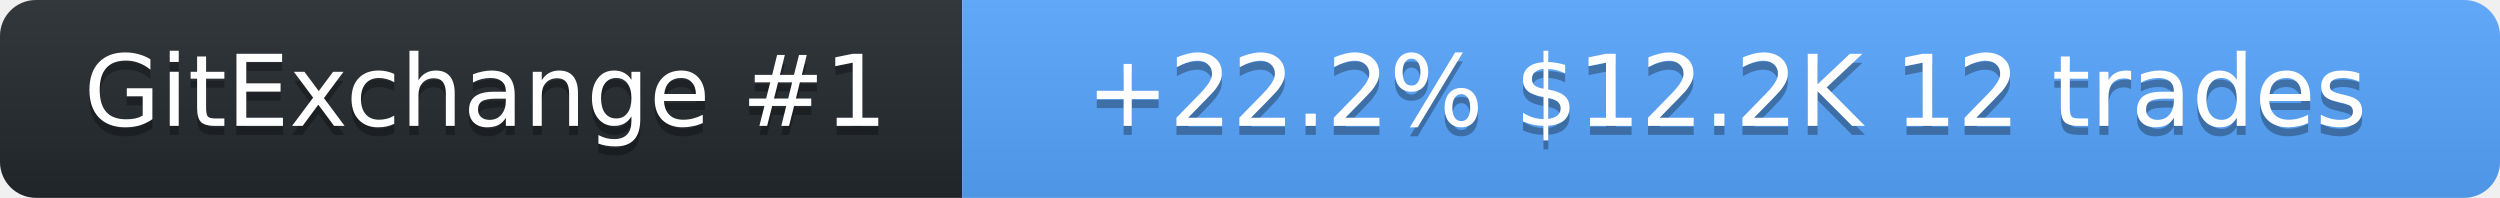
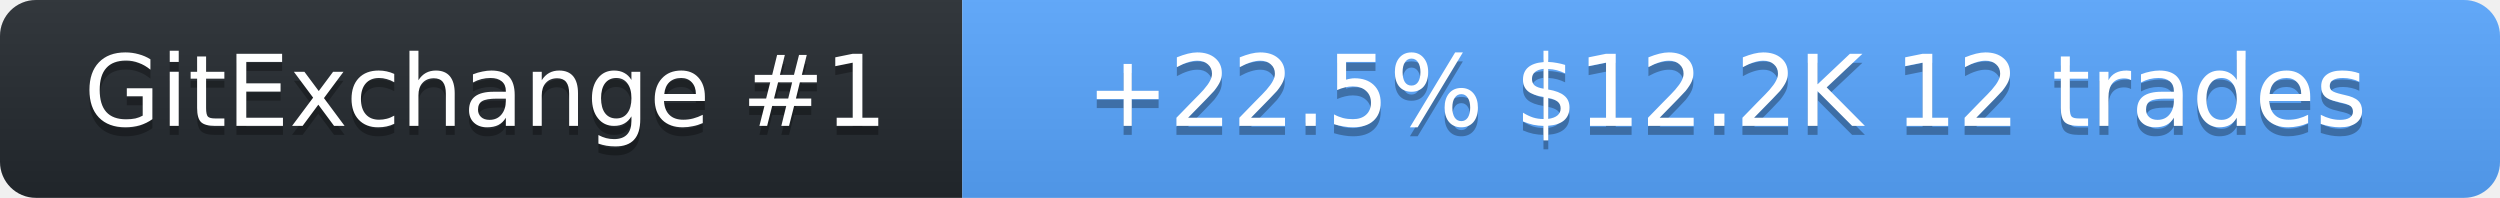
<svg xmlns="http://www.w3.org/2000/svg" width="278" height="22" role="img" aria-label="SolanaLeeky on GitExchange">
  <linearGradient id="s" x2="0" y2="100%">
    <stop offset="0" stop-color="#bbb" stop-opacity=".1" />
    <stop offset="1" stop-opacity=".1" />
  </linearGradient>
  <clipPath id="r">
    <rect width="278" height="22" rx="4" fill="#fff" />
  </clipPath>
  <g clip-path="url(#r)">
    <rect width="107" height="22" fill="#24292f" />
    <rect x="107" width="171" height="22" fill="#58a6ff" />
    <rect width="278" height="22" fill="url(#s)" />
  </g>
  <g fill="#fff" text-anchor="middle" font-family="Verdana,Geneva,DejaVu Sans,sans-serif" font-size="11">
    <text x="54" y="15" fill="#010101" fill-opacity=".3">GitExchange #1</text>
    <text x="54" y="14">GitExchange #1</text>
-     <text x="192" y="15" fill="#010101" fill-opacity=".3">+22.2%  $12.2K  12 trades</text>
-     <text x="192" y="14">+22.2%  $12.2K  12 trades</text>
+     <text x="192" y="15" fill="#010101" fill-opacity=".3">+22.5%  $12.2K  12 trades</text>
+     <text x="192" y="14">+22.5%  $12.2K  12 trades</text>
  </g>
</svg>
